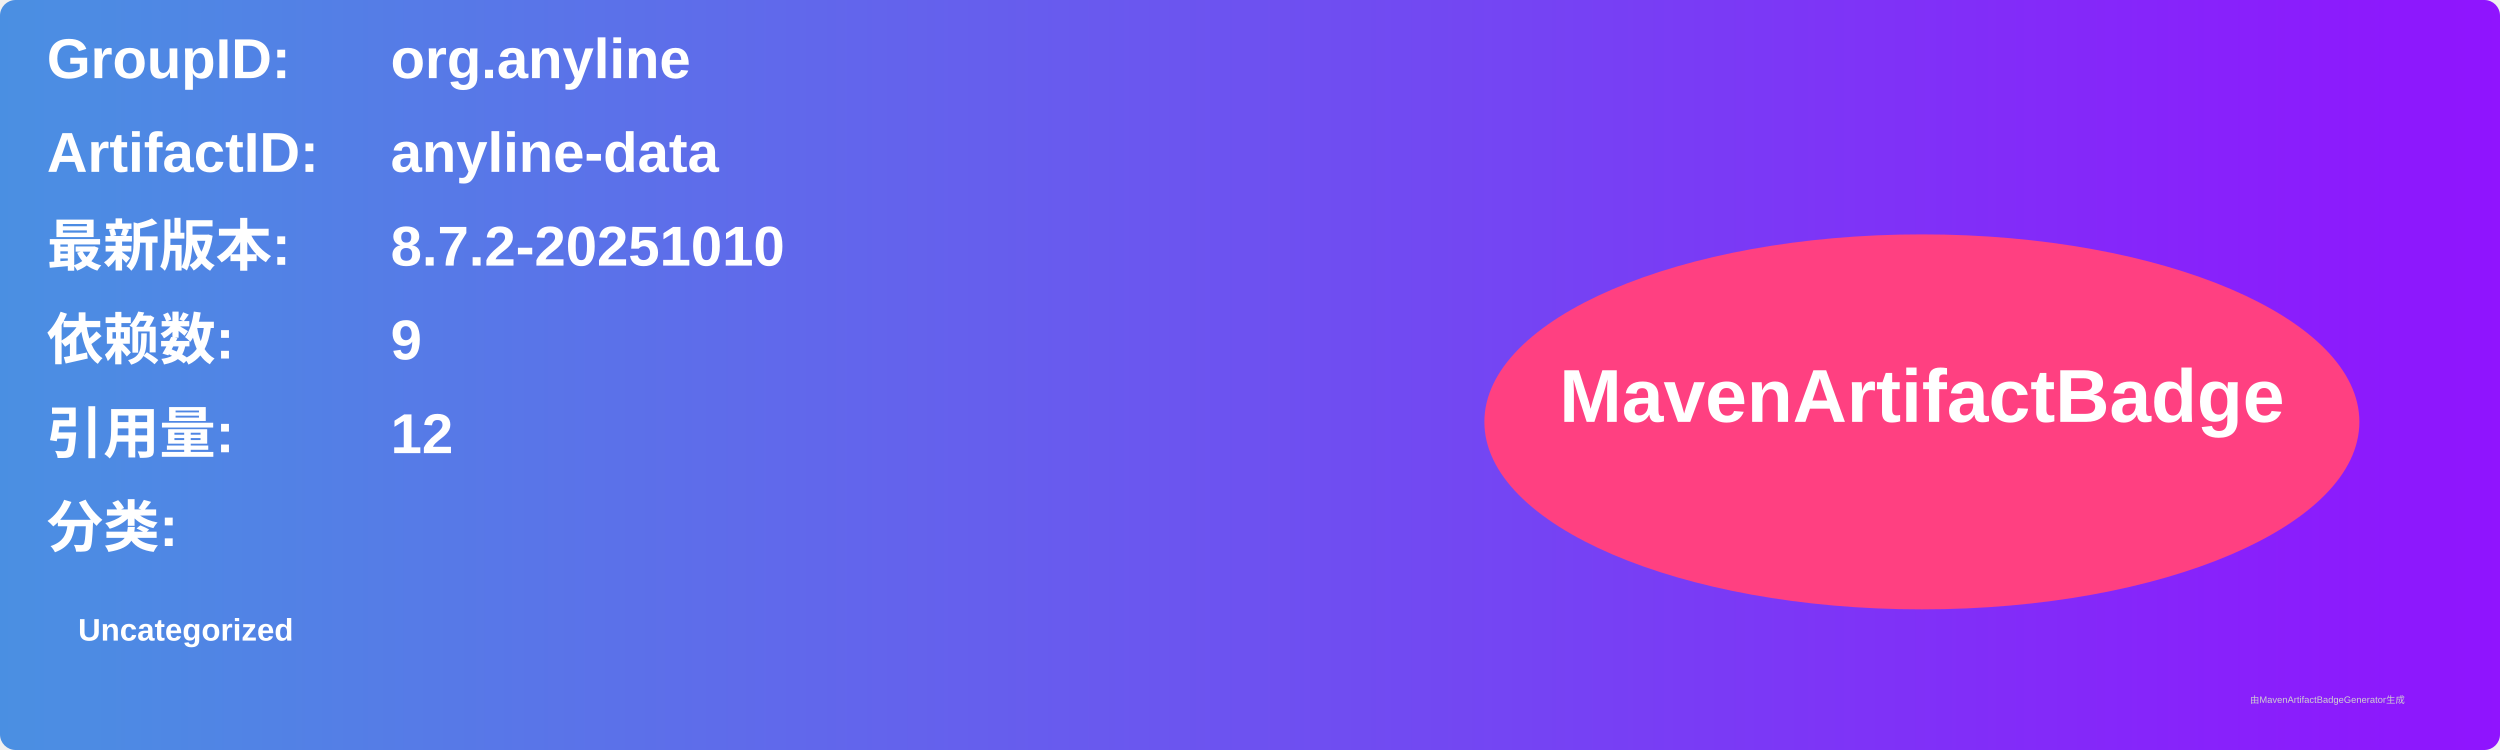
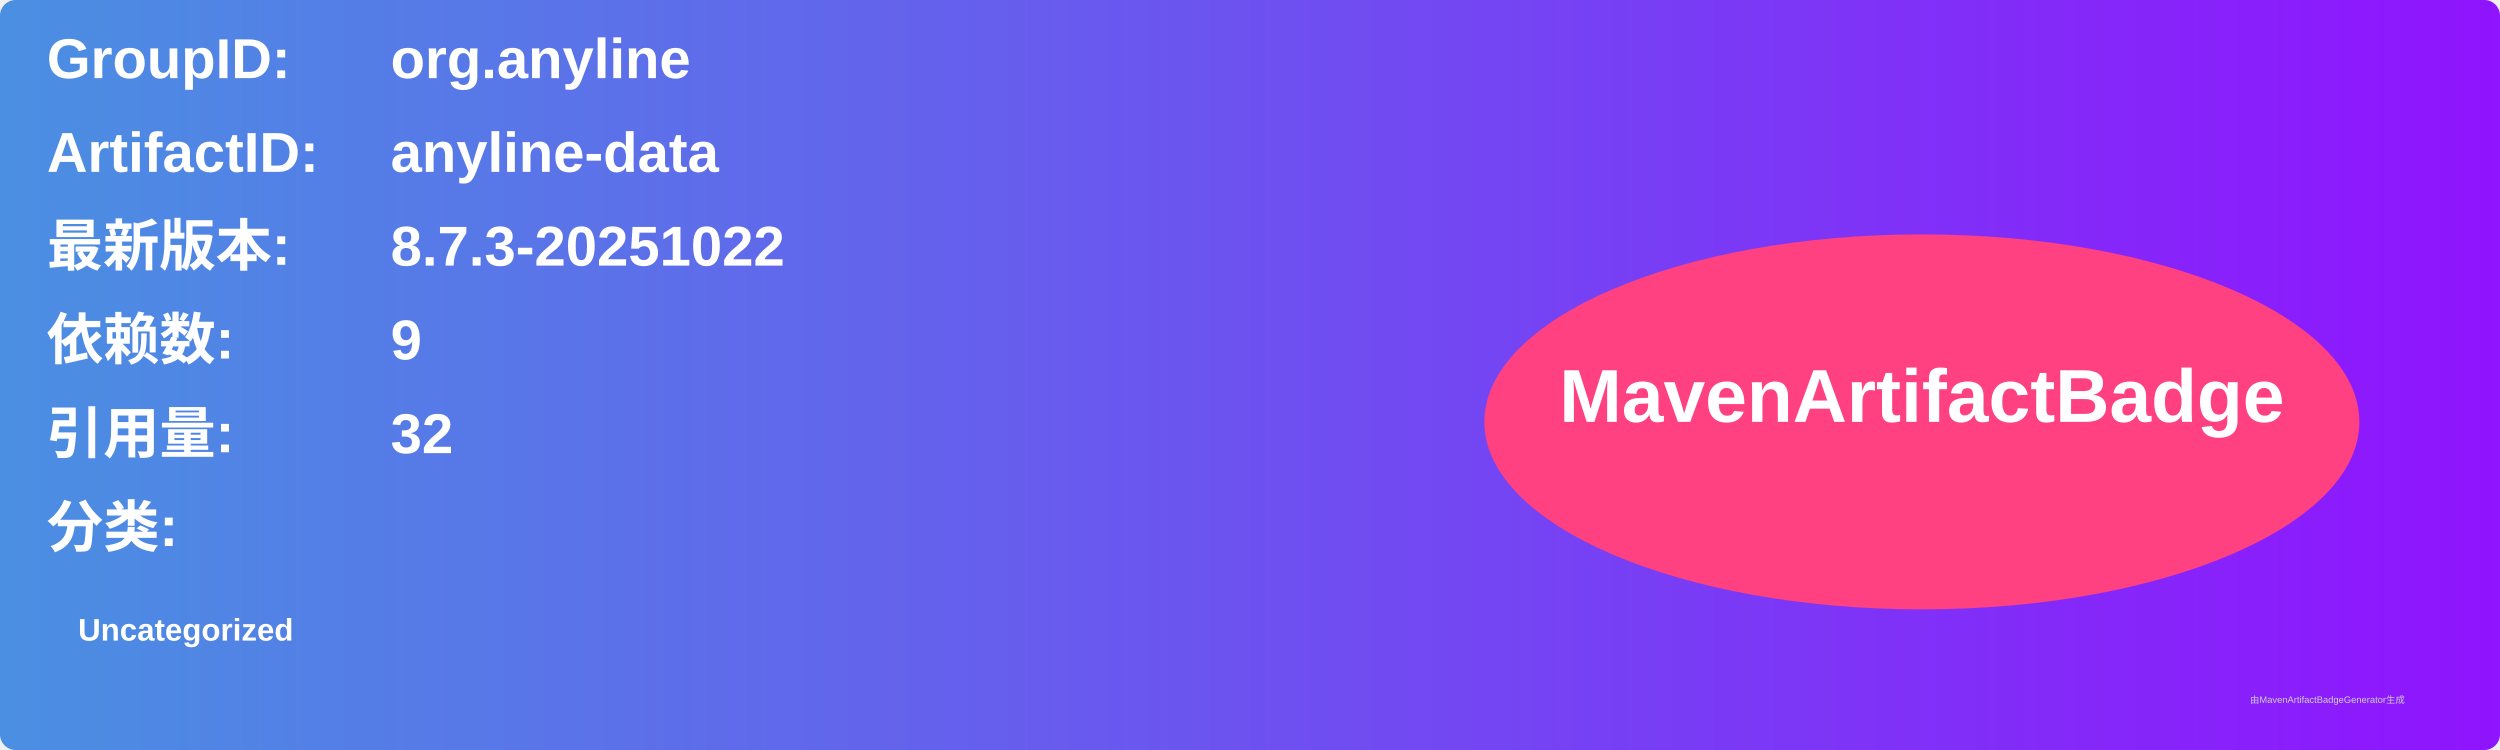
<svg xmlns="http://www.w3.org/2000/svg" width="800" height="240" viewBox="0 0 800 240">
  <linearGradient id="grad" x1="0%" y1="0%" x2="100%" y2="0%">
    <stop offset="0%" stop-color="#4a90e2" />
    <stop offset="100%" stop-color="#9013fe" />
  </linearGradient>
  <rect width="100%" height="100%" rx="5" ry="5" fill="url(#grad)" />
  <g transform="translate(15, 15)">
    <text x="0" y="10" font-family="Arial" font-size="18" fill="white" font-weight="bold" width="260">GroupID:</text>
    <text x="110" y="10" font-family="Arial" font-size="18" fill="white" font-weight="bold" width="460">org.anyline</text>
    <text x="0" y="40" font-family="Arial" font-size="18" fill="white" font-weight="bold" width="260">ArtifactID:</text>
    <text x="110" y="40" font-family="Arial" font-size="18" fill="white" font-weight="bold" width="460">anyline-data</text>
    <text x="0" y="70" font-family="Arial" font-size="18" fill="white" font-weight="bold">最新版本:</text>
    <text x="110" y="70" font-family="Arial" font-size="18" fill="white" font-weight="bold">
-       <tspan font-weight="bold">8.7.2-20251010</tspan>
+       <tspan font-weight="bold">8.7.3-20251022</tspan>
    </text>
    <text x="0" y="100" font-family="Arial" font-size="18" fill="white" font-weight="bold">依赖数: </text>
    <text x="110" y="100" font-family="Arial" font-size="18" fill="white">
      <tspan font-weight="bold">9</tspan>
    </text>
    <text x="0" y="130" font-family="Arial" font-size="18" fill="white" font-weight="bold">引用量: </text>
    <text x="110" y="130" font-family="Arial" font-size="18" fill="white">
-       <tspan font-weight="bold">12</tspan>
+       <tspan font-weight="bold">32</tspan>
    </text>
    <text x="0" y="160" font-family="Arial" font-size="18" fill="white" font-weight="bold">分类:</text>
    <text x="10" y="190" font-family="Arial" font-size="10" fill="white">
      <tspan font-weight="bold">Uncategorized</tspan>
    </text>
    <ellipse cx="600" cy="120" rx="140" ry="60" fill="#ff4081" />
    <text x="600" y="120" text-anchor="middle" font-family="Arial" font-size="24" fill="white" font-weight="bold">MavenArtifactBadge</text>
  </g>
  <text x="720" y="225" font-family="Arial" font-size="3" fill="#d0d0d0">由MavenArtifactBadgeGenerator生成</text>
</svg>
